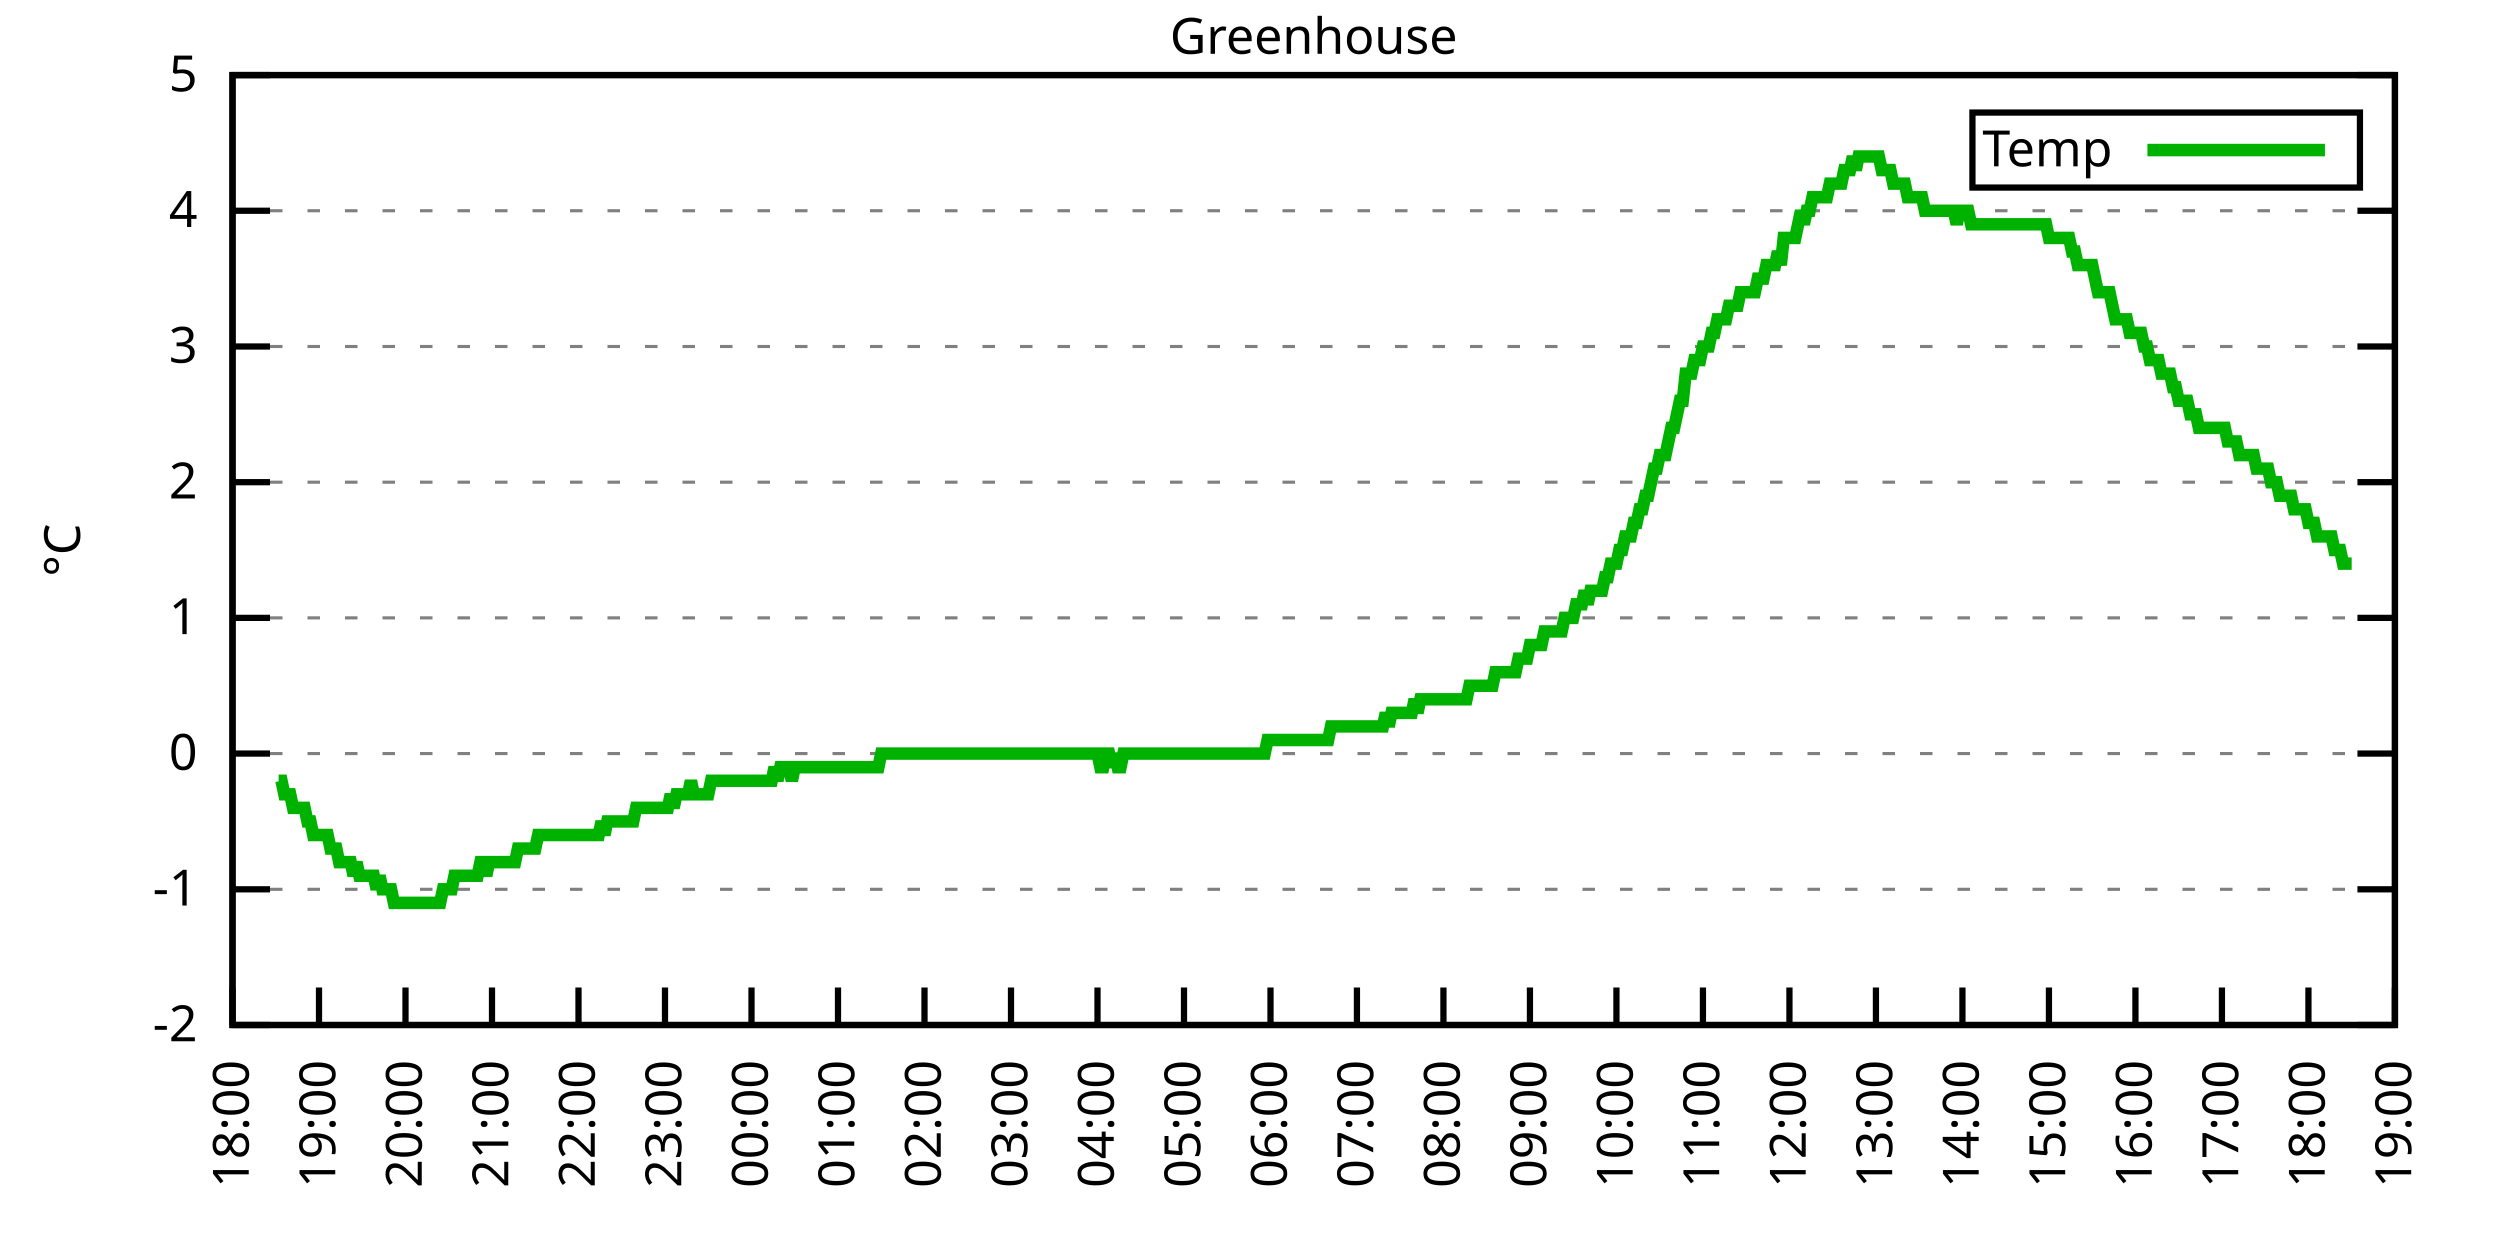
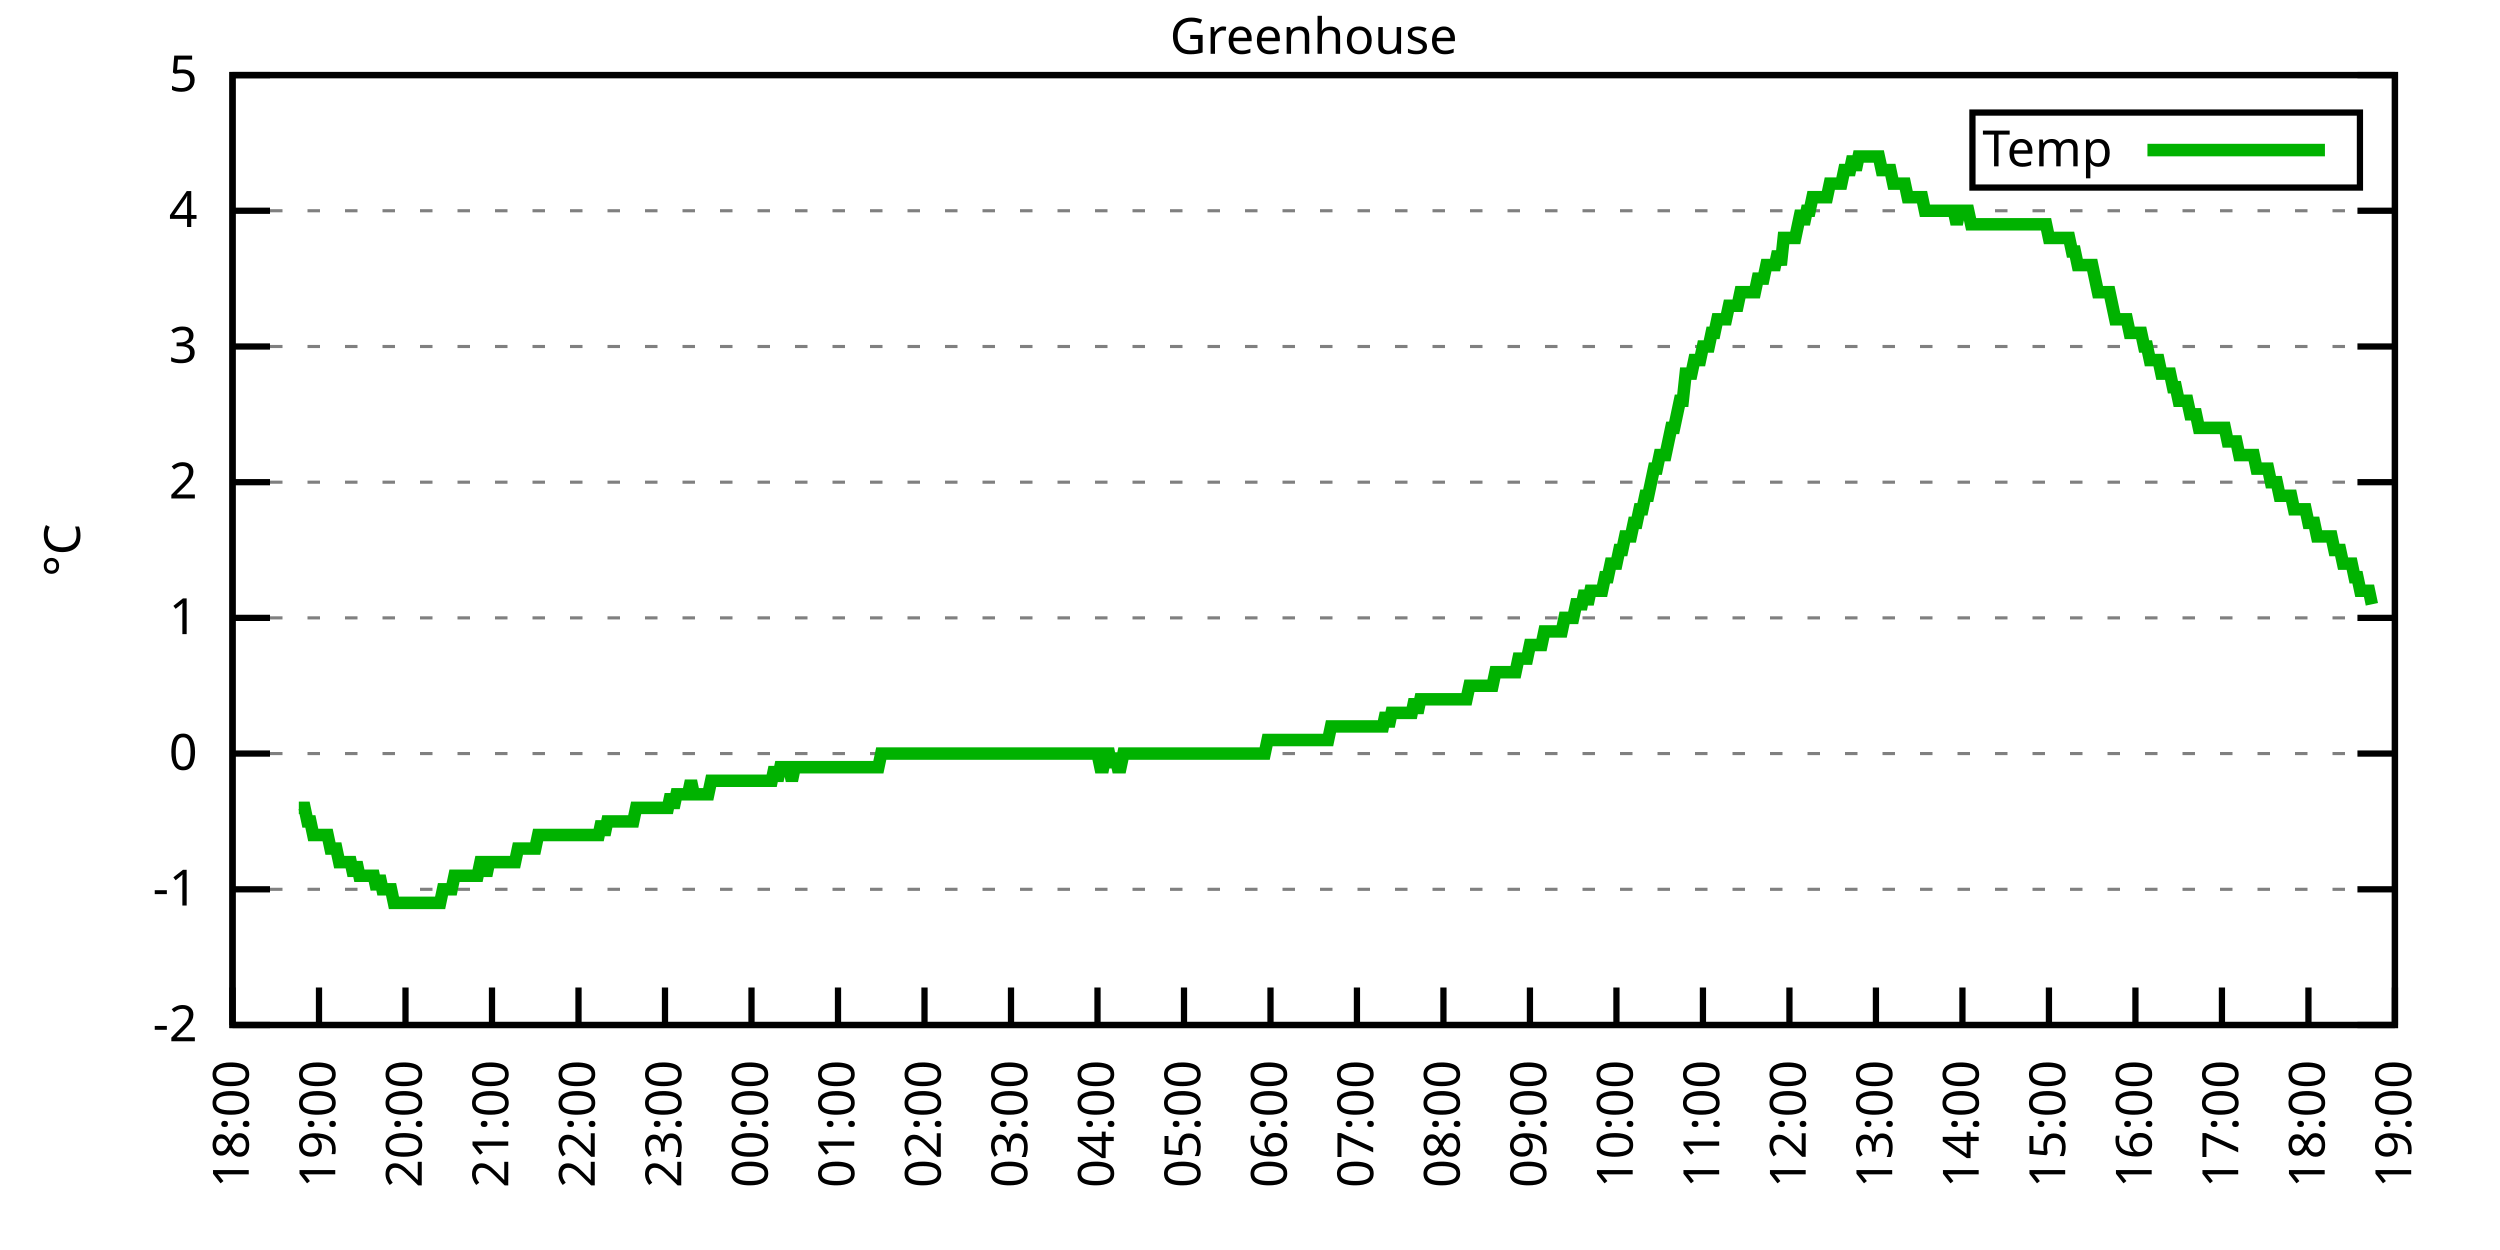
<svg xmlns="http://www.w3.org/2000/svg" xmlns:xlink="http://www.w3.org/1999/xlink" width="400" height="200" viewBox="0 0 400 200">
  <g id="gnuplot_canvas">
    <rect x="0" y="0" width="400" height="200" fill="none" />
    <defs>
      <circle id="gpDot" r="0.5" stroke-width="0.5" stroke="currentColor" />
      <path id="gpPt0" stroke-width="0.333" stroke="currentColor" d="M-1,0 h2 M0,-1 v2" />
      <path id="gpPt1" stroke-width="0.333" stroke="currentColor" d="M-1,-1 L1,1 M1,-1 L-1,1" />
      <path id="gpPt2" stroke-width="0.333" stroke="currentColor" d="M-1,0 L1,0 M0,-1 L0,1 M-1,-1 L1,1 M-1,1 L1,-1" />
      <rect id="gpPt3" stroke-width="0.333" stroke="currentColor" x="-1" y="-1" width="2" height="2" />
      <rect id="gpPt4" stroke-width="0.333" stroke="currentColor" fill="currentColor" x="-1" y="-1" width="2" height="2" />
      <circle id="gpPt5" stroke-width="0.333" stroke="currentColor" cx="0" cy="0" r="1" />
      <use xlink:href="#gpPt5" id="gpPt6" fill="currentColor" stroke="none" />
      <path id="gpPt7" stroke-width="0.333" stroke="currentColor" d="M0,-1.33 L-1.33,0.67 L1.33,0.67 z" />
      <use xlink:href="#gpPt7" id="gpPt8" fill="currentColor" stroke="none" />
      <use xlink:href="#gpPt7" id="gpPt9" stroke="currentColor" transform="rotate(180)" />
      <use xlink:href="#gpPt9" id="gpPt10" fill="currentColor" stroke="none" />
      <use xlink:href="#gpPt3" id="gpPt11" stroke="currentColor" transform="rotate(45)" />
      <use xlink:href="#gpPt11" id="gpPt12" fill="currentColor" stroke="none" />
      <path id="gpPt13" stroke-width="0.333" stroke="currentColor" d="M0,1.330 L1.265,0.411 L0.782,-1.067 L-0.782,-1.076 L-1.265,0.411 z" />
      <use xlink:href="#gpPt13" id="gpPt14" fill="currentColor" stroke="none" />
      <filter id="textbox" filterUnits="objectBoundingBox" x="0" y="0" height="1" width="1">
        <feFlood flood-color="white" flood-opacity="1" result="bgnd" />
        <feComposite in="SourceGraphic" in2="bgnd" operator="atop" />
      </filter>
      <filter id="greybox" filterUnits="objectBoundingBox" x="0" y="0" height="1" width="1">
        <feFlood flood-color="lightgrey" flood-opacity="1" result="grey" />
        <feComposite in="SourceGraphic" in2="grey" operator="atop" />
      </filter>
    </defs>
    <g fill="none" color="white" stroke="currentColor" stroke-width="1.00" stroke-linecap="butt" stroke-linejoin="miter">
</g>
    <g fill="none" color="black" stroke="currentColor" stroke-width="1.00" stroke-linecap="butt" stroke-linejoin="miter">
      <g stroke="none" shape-rendering="crispEdges">
        <polygon fill="rgb(255, 255, 255)" points="37.20,164.00 383.18,164.00 383.18,12.02 37.20,12.02 " />
      </g>
    </g>
    <g fill="none" color="black" stroke="currentColor" stroke-width="1.00" stroke-linecap="butt" stroke-linejoin="miter">
</g>
    <g fill="none" color="black" stroke="black" stroke-width="0.50" stroke-linecap="butt" stroke-linejoin="miter">
</g>
    <g fill="none" color="gray" stroke="currentColor" stroke-width="0.50" stroke-linecap="butt" stroke-linejoin="miter">
      <path stroke="gray" stroke-dasharray="2,4" class="gridline" d="M37.20,164.00 L383.19,164.00  " />
    </g>
    <g fill="none" color="gray" stroke="gray" stroke-width="1.00" stroke-linecap="butt" stroke-linejoin="miter">
</g>
    <g fill="none" color="black" stroke="currentColor" stroke-width="1.00" stroke-linecap="butt" stroke-linejoin="miter">
      <path stroke="black" d="M37.20,164.00 L43.20,164.00 M383.19,164.00 L377.19,164.00  " />
      <g transform="translate(31.60,166.60)" stroke="none" fill="black" font-family="Sans" font-size="8.00" text-anchor="end">
        <text>
          <tspan font-family="Sans">-2</tspan>
        </text>
      </g>
    </g>
    <g fill="none" color="black" stroke="currentColor" stroke-width="1.00" stroke-linecap="butt" stroke-linejoin="miter">
</g>
    <g fill="none" color="black" stroke="black" stroke-width="0.50" stroke-linecap="butt" stroke-linejoin="miter">
</g>
    <g fill="none" color="gray" stroke="currentColor" stroke-width="0.50" stroke-linecap="butt" stroke-linejoin="miter">
      <path stroke="gray" stroke-dasharray="2,4" class="gridline" d="M37.20,142.29 L383.19,142.29  " />
    </g>
    <g fill="none" color="gray" stroke="gray" stroke-width="1.00" stroke-linecap="butt" stroke-linejoin="miter">
</g>
    <g fill="none" color="black" stroke="currentColor" stroke-width="1.00" stroke-linecap="butt" stroke-linejoin="miter">
      <path stroke="black" d="M37.20,142.29 L43.20,142.29 M383.19,142.29 L377.19,142.29  " />
      <g transform="translate(31.60,144.89)" stroke="none" fill="black" font-family="Sans" font-size="8.00" text-anchor="end">
        <text>
          <tspan font-family="Sans">-1</tspan>
        </text>
      </g>
    </g>
    <g fill="none" color="black" stroke="currentColor" stroke-width="1.00" stroke-linecap="butt" stroke-linejoin="miter">
</g>
    <g fill="none" color="black" stroke="black" stroke-width="0.50" stroke-linecap="butt" stroke-linejoin="miter">
</g>
    <g fill="none" color="gray" stroke="currentColor" stroke-width="0.50" stroke-linecap="butt" stroke-linejoin="miter">
      <path stroke="gray" stroke-dasharray="2,4" class="gridline" d="M37.20,120.57 L383.19,120.57  " />
    </g>
    <g fill="none" color="gray" stroke="gray" stroke-width="1.00" stroke-linecap="butt" stroke-linejoin="miter">
</g>
    <g fill="none" color="black" stroke="currentColor" stroke-width="1.00" stroke-linecap="butt" stroke-linejoin="miter">
      <path stroke="black" d="M37.20,120.57 L43.20,120.57 M383.19,120.57 L377.19,120.57  " />
      <g transform="translate(31.60,123.17)" stroke="none" fill="black" font-family="Sans" font-size="8.00" text-anchor="end">
        <text>
          <tspan font-family="Sans"> 0</tspan>
        </text>
      </g>
    </g>
    <g fill="none" color="black" stroke="currentColor" stroke-width="1.00" stroke-linecap="butt" stroke-linejoin="miter">
</g>
    <g fill="none" color="black" stroke="black" stroke-width="0.50" stroke-linecap="butt" stroke-linejoin="miter">
</g>
    <g fill="none" color="gray" stroke="currentColor" stroke-width="0.50" stroke-linecap="butt" stroke-linejoin="miter">
      <path stroke="gray" stroke-dasharray="2,4" class="gridline" d="M37.20,98.86 L383.19,98.86  " />
    </g>
    <g fill="none" color="gray" stroke="gray" stroke-width="1.00" stroke-linecap="butt" stroke-linejoin="miter">
</g>
    <g fill="none" color="black" stroke="currentColor" stroke-width="1.00" stroke-linecap="butt" stroke-linejoin="miter">
      <path stroke="black" d="M37.20,98.86 L43.20,98.86 M383.19,98.86 L377.19,98.86  " />
      <g transform="translate(31.60,101.46)" stroke="none" fill="black" font-family="Sans" font-size="8.00" text-anchor="end">
        <text>
          <tspan font-family="Sans"> 1</tspan>
        </text>
      </g>
    </g>
    <g fill="none" color="black" stroke="currentColor" stroke-width="1.00" stroke-linecap="butt" stroke-linejoin="miter">
</g>
    <g fill="none" color="black" stroke="black" stroke-width="0.50" stroke-linecap="butt" stroke-linejoin="miter">
</g>
    <g fill="none" color="gray" stroke="currentColor" stroke-width="0.50" stroke-linecap="butt" stroke-linejoin="miter">
      <path stroke="gray" stroke-dasharray="2,4" class="gridline" d="M37.20,77.15 L383.19,77.15  " />
    </g>
    <g fill="none" color="gray" stroke="gray" stroke-width="1.00" stroke-linecap="butt" stroke-linejoin="miter">
</g>
    <g fill="none" color="black" stroke="currentColor" stroke-width="1.00" stroke-linecap="butt" stroke-linejoin="miter">
      <path stroke="black" d="M37.20,77.15 L43.20,77.15 M383.19,77.15 L377.19,77.15  " />
      <g transform="translate(31.60,79.75)" stroke="none" fill="black" font-family="Sans" font-size="8.00" text-anchor="end">
        <text>
          <tspan font-family="Sans"> 2</tspan>
        </text>
      </g>
    </g>
    <g fill="none" color="black" stroke="currentColor" stroke-width="1.00" stroke-linecap="butt" stroke-linejoin="miter">
</g>
    <g fill="none" color="black" stroke="black" stroke-width="0.50" stroke-linecap="butt" stroke-linejoin="miter">
</g>
    <g fill="none" color="gray" stroke="currentColor" stroke-width="0.50" stroke-linecap="butt" stroke-linejoin="miter">
      <path stroke="gray" stroke-dasharray="2,4" class="gridline" d="M37.20,55.44 L383.19,55.44  " />
    </g>
    <g fill="none" color="gray" stroke="gray" stroke-width="1.00" stroke-linecap="butt" stroke-linejoin="miter">
</g>
    <g fill="none" color="black" stroke="currentColor" stroke-width="1.00" stroke-linecap="butt" stroke-linejoin="miter">
      <path stroke="black" d="M37.20,55.44 L43.20,55.44 M383.19,55.44 L377.19,55.44  " />
      <g transform="translate(31.60,58.04)" stroke="none" fill="black" font-family="Sans" font-size="8.00" text-anchor="end">
        <text>
          <tspan font-family="Sans"> 3</tspan>
        </text>
      </g>
    </g>
    <g fill="none" color="black" stroke="currentColor" stroke-width="1.00" stroke-linecap="butt" stroke-linejoin="miter">
</g>
    <g fill="none" color="black" stroke="black" stroke-width="0.50" stroke-linecap="butt" stroke-linejoin="miter">
</g>
    <g fill="none" color="gray" stroke="currentColor" stroke-width="0.50" stroke-linecap="butt" stroke-linejoin="miter">
      <path stroke="gray" stroke-dasharray="2,4" class="gridline" d="M37.20,33.72 L383.19,33.72  " />
    </g>
    <g fill="none" color="gray" stroke="gray" stroke-width="1.00" stroke-linecap="butt" stroke-linejoin="miter">
</g>
    <g fill="none" color="black" stroke="currentColor" stroke-width="1.00" stroke-linecap="butt" stroke-linejoin="miter">
      <path stroke="black" d="M37.20,33.72 L43.20,33.72 M383.19,33.72 L377.19,33.72  " />
      <g transform="translate(31.60,36.32)" stroke="none" fill="black" font-family="Sans" font-size="8.00" text-anchor="end">
        <text>
          <tspan font-family="Sans"> 4</tspan>
        </text>
      </g>
    </g>
    <g fill="none" color="black" stroke="currentColor" stroke-width="1.00" stroke-linecap="butt" stroke-linejoin="miter">
</g>
    <g fill="none" color="black" stroke="black" stroke-width="0.50" stroke-linecap="butt" stroke-linejoin="miter">
</g>
    <g fill="none" color="gray" stroke="currentColor" stroke-width="0.50" stroke-linecap="butt" stroke-linejoin="miter">
      <path stroke="gray" stroke-dasharray="2,4" class="gridline" d="M37.20,12.01 L383.19,12.01  " />
    </g>
    <g fill="none" color="gray" stroke="gray" stroke-width="1.00" stroke-linecap="butt" stroke-linejoin="miter">
</g>
    <g fill="none" color="black" stroke="currentColor" stroke-width="1.00" stroke-linecap="butt" stroke-linejoin="miter">
      <path stroke="black" d="M37.20,12.01 L43.20,12.01 M383.19,12.01 L377.19,12.01  " />
      <g transform="translate(31.60,14.61)" stroke="none" fill="black" font-family="Sans" font-size="8.00" text-anchor="end">
        <text>
          <tspan font-family="Sans"> 5</tspan>
        </text>
      </g>
    </g>
    <g fill="none" color="black" stroke="currentColor" stroke-width="1.00" stroke-linecap="butt" stroke-linejoin="miter">
      <path stroke="black" d="M37.20,164.00 L37.20,158.00  " />
      <g transform="translate(39.80,169.60) rotate(270.00)" stroke="none" fill="black" font-family="Sans" font-size="8.00" text-anchor="end">
        <text>
          <tspan font-family="Sans">18:00</tspan>
        </text>
      </g>
    </g>
    <g fill="none" color="black" stroke="currentColor" stroke-width="1.00" stroke-linecap="butt" stroke-linejoin="miter">
      <path stroke="black" d="M51.04,164.00 L51.04,158.00  " />
      <g transform="translate(53.64,169.60) rotate(270.00)" stroke="none" fill="black" font-family="Sans" font-size="8.00" text-anchor="end">
        <text>
          <tspan font-family="Sans">19:00</tspan>
        </text>
      </g>
    </g>
    <g fill="none" color="black" stroke="currentColor" stroke-width="1.00" stroke-linecap="butt" stroke-linejoin="miter">
      <path stroke="black" d="M64.88,164.00 L64.88,158.00  " />
      <g transform="translate(67.48,169.60) rotate(270.00)" stroke="none" fill="black" font-family="Sans" font-size="8.00" text-anchor="end">
        <text>
          <tspan font-family="Sans">20:00</tspan>
        </text>
      </g>
    </g>
    <g fill="none" color="black" stroke="currentColor" stroke-width="1.00" stroke-linecap="butt" stroke-linejoin="miter">
      <path stroke="black" d="M78.72,164.00 L78.72,158.00  " />
      <g transform="translate(81.32,169.60) rotate(270.00)" stroke="none" fill="black" font-family="Sans" font-size="8.00" text-anchor="end">
        <text>
          <tspan font-family="Sans">21:00</tspan>
        </text>
      </g>
    </g>
    <g fill="none" color="black" stroke="currentColor" stroke-width="1.00" stroke-linecap="butt" stroke-linejoin="miter">
      <path stroke="black" d="M92.56,164.00 L92.56,158.00  " />
      <g transform="translate(95.16,169.60) rotate(270.00)" stroke="none" fill="black" font-family="Sans" font-size="8.00" text-anchor="end">
        <text>
          <tspan font-family="Sans">22:00</tspan>
        </text>
      </g>
    </g>
    <g fill="none" color="black" stroke="currentColor" stroke-width="1.00" stroke-linecap="butt" stroke-linejoin="miter">
      <path stroke="black" d="M106.40,164.00 L106.40,158.00  " />
      <g transform="translate(109.00,169.60) rotate(270.00)" stroke="none" fill="black" font-family="Sans" font-size="8.00" text-anchor="end">
        <text>
          <tspan font-family="Sans">23:00</tspan>
        </text>
      </g>
    </g>
    <g fill="none" color="black" stroke="currentColor" stroke-width="1.00" stroke-linecap="butt" stroke-linejoin="miter">
      <path stroke="black" d="M120.24,164.00 L120.24,158.00  " />
      <g transform="translate(122.84,169.60) rotate(270.00)" stroke="none" fill="black" font-family="Sans" font-size="8.00" text-anchor="end">
        <text>
          <tspan font-family="Sans">00:00</tspan>
        </text>
      </g>
    </g>
    <g fill="none" color="black" stroke="currentColor" stroke-width="1.00" stroke-linecap="butt" stroke-linejoin="miter">
      <path stroke="black" d="M134.08,164.00 L134.08,158.00  " />
      <g transform="translate(136.68,169.60) rotate(270.00)" stroke="none" fill="black" font-family="Sans" font-size="8.00" text-anchor="end">
        <text>
          <tspan font-family="Sans">01:00</tspan>
        </text>
      </g>
    </g>
    <g fill="none" color="black" stroke="currentColor" stroke-width="1.00" stroke-linecap="butt" stroke-linejoin="miter">
      <path stroke="black" d="M147.92,164.00 L147.92,158.00  " />
      <g transform="translate(150.52,169.60) rotate(270.00)" stroke="none" fill="black" font-family="Sans" font-size="8.00" text-anchor="end">
        <text>
          <tspan font-family="Sans">02:00</tspan>
        </text>
      </g>
    </g>
    <g fill="none" color="black" stroke="currentColor" stroke-width="1.00" stroke-linecap="butt" stroke-linejoin="miter">
      <path stroke="black" d="M161.76,164.00 L161.76,158.00  " />
      <g transform="translate(164.36,169.60) rotate(270.00)" stroke="none" fill="black" font-family="Sans" font-size="8.00" text-anchor="end">
        <text>
          <tspan font-family="Sans">03:00</tspan>
        </text>
      </g>
    </g>
    <g fill="none" color="black" stroke="currentColor" stroke-width="1.00" stroke-linecap="butt" stroke-linejoin="miter">
      <path stroke="black" d="M175.60,164.00 L175.60,158.00  " />
      <g transform="translate(178.20,169.60) rotate(270.00)" stroke="none" fill="black" font-family="Sans" font-size="8.00" text-anchor="end">
        <text>
          <tspan font-family="Sans">04:00</tspan>
        </text>
      </g>
    </g>
    <g fill="none" color="black" stroke="currentColor" stroke-width="1.00" stroke-linecap="butt" stroke-linejoin="miter">
      <path stroke="black" d="M189.44,164.00 L189.44,158.00  " />
      <g transform="translate(192.04,169.60) rotate(270.00)" stroke="none" fill="black" font-family="Sans" font-size="8.00" text-anchor="end">
        <text>
          <tspan font-family="Sans">05:00</tspan>
        </text>
      </g>
    </g>
    <g fill="none" color="black" stroke="currentColor" stroke-width="1.00" stroke-linecap="butt" stroke-linejoin="miter">
      <path stroke="black" d="M203.28,164.00 L203.28,158.00  " />
      <g transform="translate(205.88,169.60) rotate(270.00)" stroke="none" fill="black" font-family="Sans" font-size="8.00" text-anchor="end">
        <text>
          <tspan font-family="Sans">06:00</tspan>
        </text>
      </g>
    </g>
    <g fill="none" color="black" stroke="currentColor" stroke-width="1.00" stroke-linecap="butt" stroke-linejoin="miter">
      <path stroke="black" d="M217.11,164.00 L217.11,158.00  " />
      <g transform="translate(219.71,169.60) rotate(270.00)" stroke="none" fill="black" font-family="Sans" font-size="8.00" text-anchor="end">
        <text>
          <tspan font-family="Sans">07:00</tspan>
        </text>
      </g>
    </g>
    <g fill="none" color="black" stroke="currentColor" stroke-width="1.00" stroke-linecap="butt" stroke-linejoin="miter">
      <path stroke="black" d="M230.95,164.00 L230.95,158.00  " />
      <g transform="translate(233.55,169.60) rotate(270.00)" stroke="none" fill="black" font-family="Sans" font-size="8.00" text-anchor="end">
        <text>
          <tspan font-family="Sans">08:00</tspan>
        </text>
      </g>
    </g>
    <g fill="none" color="black" stroke="currentColor" stroke-width="1.00" stroke-linecap="butt" stroke-linejoin="miter">
      <path stroke="black" d="M244.79,164.00 L244.79,158.00  " />
      <g transform="translate(247.39,169.60) rotate(270.00)" stroke="none" fill="black" font-family="Sans" font-size="8.00" text-anchor="end">
        <text>
          <tspan font-family="Sans">09:00</tspan>
        </text>
      </g>
    </g>
    <g fill="none" color="black" stroke="currentColor" stroke-width="1.00" stroke-linecap="butt" stroke-linejoin="miter">
      <path stroke="black" d="M258.63,164.00 L258.63,158.00  " />
      <g transform="translate(261.23,169.60) rotate(270.00)" stroke="none" fill="black" font-family="Sans" font-size="8.00" text-anchor="end">
        <text>
          <tspan font-family="Sans">10:00</tspan>
        </text>
      </g>
    </g>
    <g fill="none" color="black" stroke="currentColor" stroke-width="1.00" stroke-linecap="butt" stroke-linejoin="miter">
      <path stroke="black" d="M272.47,164.00 L272.47,158.00  " />
      <g transform="translate(275.07,169.60) rotate(270.00)" stroke="none" fill="black" font-family="Sans" font-size="8.00" text-anchor="end">
        <text>
          <tspan font-family="Sans">11:00</tspan>
        </text>
      </g>
    </g>
    <g fill="none" color="black" stroke="currentColor" stroke-width="1.00" stroke-linecap="butt" stroke-linejoin="miter">
      <path stroke="black" d="M286.31,164.00 L286.31,158.00  " />
      <g transform="translate(288.91,169.60) rotate(270.00)" stroke="none" fill="black" font-family="Sans" font-size="8.00" text-anchor="end">
        <text>
          <tspan font-family="Sans">12:00</tspan>
        </text>
      </g>
    </g>
    <g fill="none" color="black" stroke="currentColor" stroke-width="1.00" stroke-linecap="butt" stroke-linejoin="miter">
      <path stroke="black" d="M300.15,164.00 L300.15,158.00  " />
      <g transform="translate(302.75,169.60) rotate(270.00)" stroke="none" fill="black" font-family="Sans" font-size="8.00" text-anchor="end">
        <text>
          <tspan font-family="Sans">13:00</tspan>
        </text>
      </g>
    </g>
    <g fill="none" color="black" stroke="currentColor" stroke-width="1.00" stroke-linecap="butt" stroke-linejoin="miter">
      <path stroke="black" d="M313.99,164.00 L313.99,158.00  " />
      <g transform="translate(316.59,169.60) rotate(270.00)" stroke="none" fill="black" font-family="Sans" font-size="8.00" text-anchor="end">
        <text>
          <tspan font-family="Sans">14:00</tspan>
        </text>
      </g>
    </g>
    <g fill="none" color="black" stroke="currentColor" stroke-width="1.00" stroke-linecap="butt" stroke-linejoin="miter">
      <path stroke="black" d="M327.83,164.00 L327.83,158.00  " />
      <g transform="translate(330.43,169.60) rotate(270.00)" stroke="none" fill="black" font-family="Sans" font-size="8.00" text-anchor="end">
        <text>
          <tspan font-family="Sans">15:00</tspan>
        </text>
      </g>
    </g>
    <g fill="none" color="black" stroke="currentColor" stroke-width="1.00" stroke-linecap="butt" stroke-linejoin="miter">
      <path stroke="black" d="M341.67,164.00 L341.67,158.00  " />
      <g transform="translate(344.27,169.60) rotate(270.00)" stroke="none" fill="black" font-family="Sans" font-size="8.00" text-anchor="end">
        <text>
          <tspan font-family="Sans">16:00</tspan>
        </text>
      </g>
    </g>
    <g fill="none" color="black" stroke="currentColor" stroke-width="1.00" stroke-linecap="butt" stroke-linejoin="miter">
      <path stroke="black" d="M355.51,164.00 L355.51,158.00  " />
      <g transform="translate(358.11,169.60) rotate(270.00)" stroke="none" fill="black" font-family="Sans" font-size="8.00" text-anchor="end">
        <text>
          <tspan font-family="Sans">17:00</tspan>
        </text>
      </g>
    </g>
    <g fill="none" color="black" stroke="currentColor" stroke-width="1.00" stroke-linecap="butt" stroke-linejoin="miter">
      <path stroke="black" d="M369.35,164.00 L369.35,158.00  " />
      <g transform="translate(371.95,169.60) rotate(270.00)" stroke="none" fill="black" font-family="Sans" font-size="8.00" text-anchor="end">
        <text>
          <tspan font-family="Sans">18:00</tspan>
        </text>
      </g>
    </g>
    <g fill="none" color="black" stroke="currentColor" stroke-width="1.00" stroke-linecap="butt" stroke-linejoin="miter">
      <path stroke="black" d="M383.19,164.00 L383.19,158.00  " />
      <g transform="translate(385.79,169.60) rotate(270.00)" stroke="none" fill="black" font-family="Sans" font-size="8.00" text-anchor="end">
        <text>
          <tspan font-family="Sans">19:00</tspan>
        </text>
      </g>
    </g>
    <g fill="none" color="black" stroke="currentColor" stroke-width="1.00" stroke-linecap="butt" stroke-linejoin="miter">
</g>
    <g fill="none" color="black" stroke="currentColor" stroke-width="1.00" stroke-linecap="butt" stroke-linejoin="miter">
      <path stroke="black" d="M37.20,12.01 L37.20,164.00 L383.19,164.00 L383.19,12.01 L37.20,12.01 Z  " />
    </g>
    <g fill="none" color="black" stroke="currentColor" stroke-width="1.00" stroke-linecap="butt" stroke-linejoin="miter">
</g>
    <g fill="none" color="black" stroke="currentColor" stroke-width="1.00" stroke-linecap="butt" stroke-linejoin="miter">
      <path stroke="black" d="M315.59,30.01 L315.59,18.01 L377.59,18.01 L377.59,30.01 L315.59,30.01 Z  " />
    </g>
    <g id="Greenhouse_plot_1">
      <g fill="none" color="white" stroke="black" stroke-width="2.00" stroke-linecap="butt" stroke-linejoin="miter">
</g>
      <g fill="none" color="black" stroke="currentColor" stroke-width="2.00" stroke-linecap="butt" stroke-linejoin="miter">
        <g transform="translate(337.99,26.61)" stroke="none" fill="black" font-family="Sans" font-size="8.00" text-anchor="end">
          <text>
            <tspan font-family="Sans">Temp</tspan>
          </text>
        </g>
      </g>
      <g fill="none" color="black" stroke="currentColor" stroke-width="2.00" stroke-linecap="butt" stroke-linejoin="miter">
-         <path stroke="rgb(  0, 178,   0)" d="M343.59,24.01 L371.99,24.01 M44.58,124.92 L45.04,124.92 L45.50,127.09 L45.97,127.09 L46.43,127.09 L46.89,129.26   L47.35,129.26 L47.81,129.26 L48.27,129.26 L48.73,129.26 L49.19,131.43 L49.66,131.43 L50.12,133.60 L50.58,133.60   L51.04,133.60 L51.50,133.60 L51.96,133.60 L52.42,133.60 L52.88,135.77 L53.35,135.77 L53.81,135.77 L54.27,137.94   L54.73,137.94 L55.19,137.94 L55.65,137.94 L56.11,137.94 L56.58,140.12 L57.04,137.94 L57.50,140.12 L57.96,140.12   L58.42,140.12 L58.88,140.12 L59.34,140.12 L59.80,140.12 L60.27,142.29 L60.73,140.12 L61.19,142.29 L61.65,142.29   L62.11,142.29 L62.57,142.29 L63.03,144.46 L63.50,144.46 L63.96,144.46 L64.42,144.46 L64.88,144.46 L65.34,144.46   L65.80,144.46 L66.26,144.46 L66.72,144.46 L67.19,144.46 L67.65,144.46 L68.11,144.46 L68.57,144.46 L69.03,144.46   L69.49,144.46 L69.95,144.46 L70.42,144.46 L70.88,142.29 L71.34,142.29 L71.80,142.29 L72.26,142.29 L72.72,140.12   L73.18,140.12 L73.64,140.12 L74.11,140.12 L74.57,140.12 L75.03,140.12 L75.49,140.12 L75.95,140.12 L76.41,140.12   L76.87,137.94 L77.33,137.94 L77.80,140.12 L78.26,137.94 L78.72,137.94 L79.18,137.94 L79.64,137.94 L80.10,137.94   L80.56,137.94 L81.03,137.94 L81.49,137.94 L81.95,137.94 L82.41,137.94 L82.87,135.77 L83.33,135.77 L83.79,135.77   L84.25,135.77 L84.72,135.77 L85.18,135.77 L85.64,135.77 L86.10,133.60 L86.56,133.60 L87.02,133.60 L87.48,133.60   L87.95,133.60 L88.41,133.60 L88.87,133.60 L89.33,133.60 L89.79,133.60 L90.25,133.60 L90.71,133.60 L91.17,133.60   L91.64,133.60 L92.10,133.60 L92.56,133.60 L93.02,133.60 L93.48,133.60 L93.94,133.60 L94.40,133.60 L94.87,133.60   L95.33,133.60 L95.79,133.60 L96.25,131.43 L96.71,133.60 L97.17,131.43 L97.63,131.43 L98.09,131.43 L98.56,131.43   L99.02,131.43 L99.48,131.43 L99.94,131.43 L100.40,131.43 L100.86,131.43 L101.32,131.43 L101.78,129.26 L102.25,129.26   L102.71,129.26 L103.17,129.26 L103.63,129.26 L104.09,129.26 L104.55,129.26 L105.01,129.26 L105.48,129.26 L105.94,129.26   L106.40,129.26 L106.86,129.26 L107.32,127.09 L107.78,129.26 L108.24,127.09 L108.70,127.09 L109.17,127.09 L109.63,127.09   L110.09,127.09 L110.55,124.92 L111.01,127.09 L111.47,127.09 L111.93,127.09 L112.40,127.09 L112.86,127.09 L113.32,127.09   L113.78,124.92 L114.24,124.92 L114.70,124.92 L115.16,124.92 L115.62,124.92 L116.09,124.92 L116.55,124.92 L117.01,124.92   L117.47,124.92 L117.93,124.92 L118.39,124.92 L118.85,124.92 L119.31,124.92 L119.78,124.92 L120.24,124.92 L120.70,124.92   L121.16,124.92 L121.62,124.92 L122.08,124.92 L122.54,124.92 L123.01,124.92 L123.47,124.92 L123.93,122.75 L124.39,124.92   L124.85,122.75 L125.31,122.75 L125.77,122.75 L126.23,122.75 L126.70,124.92 L127.16,122.75 L127.62,122.75 L128.08,122.75   L128.54,122.75 L129.00,122.75 L129.46,122.75 L129.93,122.75 L130.39,122.75 L130.85,122.75 L131.31,122.75 L131.77,122.75   L132.23,122.75 L132.69,122.75 L133.15,122.75 L133.62,122.75 L134.08,122.75 L134.54,122.75 L135.00,122.75 L135.46,122.75   L135.92,122.75 L136.38,122.75 L136.85,122.75 L137.31,122.75 L137.77,122.75 L138.23,122.75 L138.69,122.75 L139.15,122.75   L139.61,122.75 L140.07,122.75 L140.54,122.75 L141.00,120.57 L141.46,120.57 L141.92,120.57 L142.38,120.57 L142.84,120.57   L143.30,120.57 L143.76,120.57 L144.23,120.57 L144.69,120.57 L145.15,120.57 L145.61,120.57 L146.07,120.57 L146.53,120.57   L146.99,120.57 L147.46,120.57 L147.92,120.57 L148.38,120.57 L148.84,120.57 L149.30,120.57 L149.76,120.57 L150.22,120.57   L150.68,120.57 L151.15,120.57 L151.61,120.57 L152.07,120.57 L152.53,120.57 L152.99,120.57 L153.45,120.57 L153.91,120.57   L154.38,120.57 L154.84,120.57 L155.30,120.57 L155.76,120.57 L156.22,120.57 L156.68,120.57 L157.14,120.57 L157.60,120.57   L158.07,120.57 L158.53,120.57 L158.99,120.57 L159.45,120.57 L159.91,120.57 L160.37,120.57 L160.83,120.57 L161.30,120.57   L161.76,120.57 L162.22,120.57 L162.68,120.57 L163.14,120.57 L163.60,120.57 L164.06,120.57 L164.52,120.57 L164.99,120.57   L165.45,120.57 L165.91,120.57 L166.37,120.57 L166.83,120.57 L167.29,120.57 L167.75,120.57 L168.21,120.57 L168.68,120.57   L169.14,120.57 L169.60,120.57 L170.06,120.57 L170.52,120.57 L170.98,120.57 L171.44,120.57 L171.91,120.57 L172.37,120.57   L172.83,120.57 L173.29,120.57 L173.75,120.57 L174.21,120.57 L174.67,120.57 L175.13,120.57 L175.60,120.57 L176.06,122.75   L176.52,122.75 L176.98,120.57 L177.44,120.57 L177.90,122.75 L178.36,120.57 L178.83,122.75 L179.29,122.75 L179.75,120.57   L180.21,120.57 L180.67,120.57 L181.13,120.57 L181.59,120.57 L182.05,120.57 L182.52,120.57 L182.98,120.57 L183.44,120.57   L183.90,120.57 L184.36,120.57 L184.82,120.57 L185.28,120.57 L185.75,120.57 L186.21,120.57 L186.67,120.57 L187.13,120.57   L187.59,120.57 L188.05,120.57 L188.51,120.57 L188.97,120.57 L189.44,120.57 L189.90,120.57 L190.36,120.57 L190.82,120.57   L191.28,120.57 L191.74,120.57 L192.20,120.57 L192.66,120.57 L193.13,120.57 L193.59,120.57 L194.05,120.57 L194.51,120.57   L194.97,120.57 L195.43,120.57 L195.89,120.57 L196.36,120.57 L196.82,120.57 L197.28,120.57 L197.74,120.57 L198.20,120.57   L198.66,120.57 L199.12,120.57 L199.58,120.57 L200.05,120.57 L200.51,120.57 L200.97,120.57 L201.43,120.57 L201.89,120.57   L202.35,120.57 L202.81,118.40 L203.28,118.40 L203.74,118.40 L204.20,118.40 L204.66,118.40 L205.12,118.40 L205.58,118.40   L206.04,118.40 L206.50,118.40 L206.97,118.40 L207.43,118.40 L207.89,118.40 L208.35,118.40 L208.81,118.40 L209.27,118.40   L209.73,118.40 L210.20,118.40 L210.66,118.40 L211.12,118.40 L211.58,118.40 L212.04,118.40 L212.50,118.40 L212.96,116.23   L213.42,116.23 L213.89,116.23 L214.35,116.23 L214.81,116.23 L215.27,116.23 L215.73,116.23 L216.19,116.23 L216.65,116.23   L217.11,116.23 L217.58,116.23 L218.04,116.23 L218.50,116.23 L218.96,116.23 L219.42,116.23 L219.88,116.23 L220.34,116.23   L220.81,116.23 L221.27,116.23 L221.73,114.06 L222.19,116.23 L222.65,114.06 L223.11,114.06 L223.57,114.06 L224.03,114.06   L224.50,114.06 L224.96,114.06 L225.42,114.06 L225.88,114.06 L226.34,111.89 L226.80,114.06 L227.26,111.89 L227.73,111.89   L228.19,111.89 L228.65,111.89 L229.11,111.89 L229.57,111.89 L230.03,111.89 L230.49,111.89 L230.95,111.89 L231.42,111.89   L231.88,111.89 L232.34,111.89 L232.80,111.89 L233.26,111.89 L233.72,111.89 L234.18,111.89 L234.64,111.89 L235.11,109.72   L235.57,109.72 L236.03,109.72 L236.49,109.72 L236.95,109.72 L237.41,109.72 L237.87,109.72 L238.34,109.72 L238.80,109.72   L239.26,107.55 L239.72,107.55 L240.18,107.55 L240.64,107.55 L241.10,107.55 L241.56,107.55 L242.03,107.55 L242.49,107.55   L242.95,105.38 L243.41,105.38 L243.87,105.38 L244.33,105.38 L244.79,103.20 L245.26,103.20 L245.72,103.20 L246.18,103.20   L246.64,103.20 L247.10,101.03 L247.56,101.03 L248.02,101.03 L248.48,101.03 L248.95,101.03 L249.41,101.03 L249.87,101.03   L250.33,98.86 L250.79,98.86 L251.25,98.86 L251.71,98.86 L252.18,96.69 L252.64,96.69 L253.10,96.69 L253.56,94.52   L254.02,96.69 L254.48,94.52 L254.94,94.52 L255.40,94.52 L255.87,94.52 L256.33,94.52 L256.79,92.35 L257.25,92.35   L257.71,90.18 L258.17,90.18 L258.63,90.18 L259.09,88.00 L259.56,88.00 L260.02,85.83 L260.48,85.83 L260.94,85.83   L261.40,83.66 L261.86,83.66 L262.32,81.49 L262.79,81.49 L263.25,79.32 L263.71,79.32 L264.17,77.15 L264.63,74.98   L265.09,74.98 L265.55,72.81 L266.01,72.81 L266.48,72.81 L266.94,70.63 L267.40,68.46 L267.86,68.46 L268.32,66.29   L268.78,64.12 L269.24,64.12 L269.71,59.78 L270.17,59.78 L270.63,59.78 L271.09,57.61 L271.55,57.61 L272.01,57.61   L272.47,55.44 L272.93,55.44 L273.40,55.44 L273.86,53.26 L274.32,53.26 L274.78,51.09 L275.24,51.09 L275.70,51.09   L276.16,51.09 L276.63,48.92 L277.09,48.92 L277.55,48.92 L278.01,48.92 L278.47,46.75 L278.93,46.75 L279.39,46.75   L279.85,46.75 L280.32,46.75 L280.78,46.75 L281.24,44.58 L281.70,44.58 L282.16,44.58 L282.62,42.41 L283.08,42.41   L283.54,42.41 L284.01,42.41 L284.47,40.24 L284.93,42.41 L285.39,38.07 L285.85,38.07 L286.31,38.07 L286.77,38.07   L287.24,38.07 L287.70,35.89 L288.16,33.72 L288.62,35.89 L289.08,33.72 L289.54,33.72 L290.00,31.55 L290.46,31.55   L290.93,31.55 L291.39,31.55 L291.85,31.55 L292.31,31.55 L292.77,29.38 L293.23,29.38 L293.69,29.38 L294.16,29.38   L294.62,29.38 L295.08,27.21 L295.54,27.21 L296.00,27.21 L296.46,25.04 L296.92,27.21 L297.38,25.04 L297.85,25.04   L298.31,25.04 L298.77,25.04 L299.23,25.04 L299.69,25.04 L300.15,25.04 L300.61,25.04 L301.08,27.21 L301.54,27.21   L302.00,27.21 L302.46,27.21 L302.92,29.38 L303.38,29.38 L303.84,29.38 L304.30,29.38 L304.77,29.38 L305.23,31.55   L305.69,31.55 L306.15,31.55 L306.61,31.55 L307.07,31.55 L307.53,31.55 L307.99,33.72 L308.46,33.72 L308.92,33.72   L309.38,33.72 L309.84,33.72 L310.30,33.72 L310.76,33.72 L311.22,33.72 L311.69,33.72 L312.15,33.72 L312.61,33.72   L313.07,35.89 L313.53,33.72 L313.99,33.72 L314.45,33.72 L314.91,33.72 L315.38,35.89 L315.84,35.89 L316.30,35.89   L316.76,35.89 L317.22,35.89 L317.68,35.89 L318.14,35.89 L318.61,35.89 L319.07,35.89 L319.53,35.89 L319.99,35.89   L320.45,35.89 L320.91,35.89 L321.37,35.89 L321.83,35.89 L322.30,35.89 L322.76,35.89 L323.22,35.89 L323.68,35.89   L324.14,35.89 L324.60,35.89 L325.06,35.89 L325.53,35.89 L325.99,35.89 L326.45,35.89 L326.91,35.89 L327.37,35.89   L327.83,38.07 L328.29,38.07 L328.75,38.07 L329.22,38.07 L329.68,38.07 L330.14,38.07 L330.60,38.07 L331.06,38.07   L331.52,40.24 L331.98,40.24 L332.44,42.41 L332.91,42.41 L333.37,42.41 L333.83,42.41 L334.29,42.41 L334.75,42.41   L335.21,44.58 L335.67,46.75 L336.14,46.75 L336.60,46.75 L337.06,46.75 L337.52,46.75 L337.98,48.92 L338.44,51.09   L338.90,51.09 L339.36,51.09 L339.83,51.09 L340.29,51.09 L340.75,53.26 L341.21,53.26 L341.67,53.26 L342.13,53.26   L342.59,53.26 L343.06,55.44 L343.52,55.44 L343.98,57.61 L344.44,57.61 L344.90,57.61 L345.36,57.61 L345.82,59.78   L346.28,59.78 L346.75,59.78 L347.21,59.78 L347.67,61.95 L348.13,61.95 L348.59,64.12 L349.05,64.12 L349.51,64.12   L349.97,64.12 L350.44,66.29 L350.90,66.29 L351.36,66.29 L351.82,68.46 L352.28,68.46 L352.74,68.46 L353.20,68.46   L353.67,68.46 L354.13,68.46 L354.59,68.46 L355.05,68.46 L355.51,68.46 L355.97,68.46 L356.43,70.63 L356.89,70.63   L357.36,70.63 L357.82,70.63 L358.28,72.81 L358.74,72.81 L359.20,72.81 L359.66,72.81 L360.12,72.81 L360.59,72.81   L361.05,74.98 L361.51,74.98 L361.97,74.98 L362.43,74.98 L362.89,74.98 L363.35,77.15 L363.81,77.15 L364.28,77.15   L364.74,79.32 L365.20,79.32 L365.66,79.32 L366.12,79.32 L366.58,79.32 L367.04,81.49 L367.51,81.49 L367.97,81.49   L368.43,81.49 L368.89,81.49 L369.35,83.66 L369.81,83.66 L370.27,83.66 L370.73,85.83 L371.20,85.83 L371.66,85.83   L372.12,85.83 L372.58,85.83 L373.04,85.83 L373.50,88.00 L373.96,88.00 L374.42,88.00 L374.89,90.18 L375.35,90.18   L375.81,90.18 L376.27,90.18  " />
+         <path stroke="rgb(  0, 178,   0)" d="M343.59,24.01 L371.99,24.01 M47.81,129.26 L48.27,129.26 L48.73,129.26 L49.19,131.43 L49.66,131.43 L50.12,133.60   L50.58,133.60 L51.04,133.60 L51.50,133.60 L51.96,133.60 L52.42,133.60 L52.88,135.77 L53.35,135.77 L53.81,135.77   L54.27,137.94 L54.73,137.94 L55.19,137.94 L55.65,137.94 L56.11,137.94 L56.58,140.12 L57.04,137.94 L57.50,140.12   L57.96,140.12 L58.42,140.12 L58.88,140.12 L59.34,140.12 L59.80,140.12 L60.27,142.29 L60.73,140.12 L61.19,142.29   L61.65,142.29 L62.11,142.29 L62.57,142.29 L63.03,144.46 L63.50,144.46 L63.96,144.46 L64.42,144.46 L64.88,144.46   L65.34,144.46 L65.80,144.46 L66.26,144.46 L66.72,144.46 L67.19,144.46 L67.65,144.46 L68.11,144.46 L68.57,144.46   L69.03,144.46 L69.49,144.46 L69.95,144.46 L70.42,144.46 L70.88,142.29 L71.34,142.29 L71.80,142.29 L72.26,142.29   L72.72,140.12 L73.18,140.12 L73.64,140.12 L74.11,140.12 L74.57,140.12 L75.03,140.12 L75.49,140.12 L75.95,140.12   L76.41,140.12 L76.87,137.94 L77.33,137.94 L77.80,140.12 L78.26,137.94 L78.72,137.94 L79.18,137.94 L79.64,137.94   L80.10,137.94 L80.56,137.94 L81.03,137.94 L81.49,137.94 L81.95,137.94 L82.41,137.94 L82.87,135.77 L83.33,135.77   L83.79,135.77 L84.25,135.77 L84.72,135.77 L85.18,135.77 L85.64,135.77 L86.10,133.60 L86.56,133.60 L87.02,133.60   L87.48,133.60 L87.95,133.60 L88.41,133.60 L88.87,133.60 L89.33,133.60 L89.79,133.60 L90.25,133.60 L90.71,133.60   L91.17,133.60 L91.64,133.60 L92.10,133.60 L92.56,133.60 L93.02,133.60 L93.48,133.60 L93.94,133.60 L94.40,133.60   L94.87,133.60 L95.33,133.60 L95.79,133.60 L96.25,131.43 L96.71,133.60 L97.17,131.43 L97.63,131.43 L98.09,131.43   L98.56,131.43 L99.02,131.43 L99.48,131.43 L99.94,131.43 L100.40,131.43 L100.86,131.43 L101.32,131.43 L101.78,129.26   L102.25,129.26 L102.71,129.26 L103.17,129.26 L103.63,129.26 L104.09,129.26 L104.55,129.26 L105.01,129.26 L105.48,129.26   L105.94,129.26 L106.40,129.26 L106.86,129.26 L107.32,127.09 L107.78,129.26 L108.24,127.09 L108.70,127.09 L109.17,127.09   L109.63,127.09 L110.09,127.09 L110.55,124.92 L111.01,127.09 L111.47,127.09 L111.93,127.09 L112.40,127.09 L112.86,127.09   L113.32,127.09 L113.78,124.92 L114.24,124.92 L114.70,124.92 L115.16,124.92 L115.62,124.92 L116.09,124.92 L116.55,124.92   L117.01,124.92 L117.47,124.92 L117.93,124.92 L118.39,124.92 L118.85,124.92 L119.31,124.92 L119.78,124.92 L120.24,124.92   L120.70,124.92 L121.16,124.92 L121.62,124.92 L122.08,124.92 L122.54,124.92 L123.01,124.92 L123.47,124.92 L123.93,122.75   L124.39,124.92 L124.85,122.75 L125.31,122.75 L125.77,122.75 L126.23,122.75 L126.70,124.92 L127.16,122.75 L127.62,122.75   L128.08,122.75 L128.54,122.75 L129.00,122.75 L129.46,122.75 L129.93,122.75 L130.39,122.75 L130.85,122.75 L131.31,122.75   L131.77,122.75 L132.23,122.75 L132.69,122.75 L133.15,122.75 L133.62,122.75 L134.08,122.75 L134.54,122.75 L135.00,122.75   L135.46,122.75 L135.92,122.75 L136.38,122.75 L136.85,122.75 L137.31,122.75 L137.77,122.75 L138.23,122.75 L138.69,122.75   L139.15,122.75 L139.61,122.75 L140.07,122.75 L140.54,122.75 L141.00,120.57 L141.46,120.57 L141.92,120.57 L142.38,120.57   L142.84,120.57 L143.30,120.57 L143.76,120.57 L144.23,120.57 L144.69,120.57 L145.15,120.57 L145.61,120.57 L146.07,120.57   L146.53,120.57 L146.99,120.57 L147.46,120.57 L147.92,120.57 L148.38,120.57 L148.84,120.57 L149.30,120.57 L149.76,120.57   L150.22,120.57 L150.68,120.57 L151.15,120.57 L151.61,120.57 L152.07,120.57 L152.53,120.57 L152.99,120.57 L153.45,120.57   L153.91,120.57 L154.38,120.57 L154.84,120.57 L155.30,120.57 L155.76,120.57 L156.22,120.57 L156.68,120.57 L157.14,120.57   L157.60,120.57 L158.07,120.57 L158.53,120.57 L158.99,120.57 L159.45,120.57 L159.91,120.57 L160.37,120.57 L160.83,120.57   L161.30,120.57 L161.76,120.57 L162.22,120.57 L162.68,120.57 L163.14,120.57 L163.60,120.57 L164.06,120.57 L164.52,120.57   L164.99,120.57 L165.45,120.57 L165.91,120.57 L166.37,120.57 L166.83,120.57 L167.29,120.57 L167.75,120.57 L168.21,120.57   L168.68,120.57 L169.14,120.57 L169.60,120.57 L170.06,120.57 L170.52,120.57 L170.98,120.57 L171.44,120.57 L171.91,120.57   L172.37,120.57 L172.83,120.57 L173.29,120.57 L173.75,120.57 L174.21,120.57 L174.67,120.57 L175.13,120.57 L175.60,120.57   L176.06,122.75 L176.52,122.75 L176.98,120.57 L177.44,120.57 L177.90,122.75 L178.36,120.57 L178.83,122.75 L179.29,122.75   L179.75,120.57 L180.21,120.57 L180.67,120.57 L181.13,120.57 L181.59,120.57 L182.05,120.57 L182.52,120.57 L182.98,120.57   L183.44,120.57 L183.90,120.57 L184.36,120.57 L184.82,120.57 L185.28,120.57 L185.75,120.57 L186.21,120.57 L186.67,120.57   L187.13,120.57 L187.59,120.57 L188.05,120.57 L188.51,120.57 L188.97,120.57 L189.44,120.57 L189.90,120.57 L190.36,120.57   L190.82,120.57 L191.28,120.57 L191.74,120.57 L192.20,120.57 L192.66,120.57 L193.13,120.57 L193.59,120.57 L194.05,120.57   L194.51,120.57 L194.97,120.57 L195.43,120.57 L195.89,120.57 L196.36,120.57 L196.82,120.57 L197.28,120.57 L197.74,120.57   L198.20,120.57 L198.66,120.57 L199.12,120.57 L199.58,120.57 L200.05,120.57 L200.51,120.57 L200.97,120.57 L201.43,120.57   L201.89,120.57 L202.35,120.57 L202.81,118.40 L203.28,118.40 L203.74,118.40 L204.20,118.40 L204.66,118.40 L205.12,118.40   L205.58,118.40 L206.04,118.40 L206.50,118.40 L206.97,118.40 L207.43,118.40 L207.89,118.40 L208.35,118.40 L208.81,118.40   L209.27,118.40 L209.73,118.40 L210.20,118.40 L210.66,118.40 L211.12,118.40 L211.58,118.40 L212.04,118.40 L212.50,118.40   L212.96,116.23 L213.42,116.23 L213.89,116.23 L214.35,116.23 L214.81,116.23 L215.27,116.23 L215.73,116.23 L216.19,116.23   L216.65,116.23 L217.11,116.23 L217.58,116.23 L218.04,116.23 L218.50,116.23 L218.96,116.23 L219.42,116.23 L219.88,116.23   L220.34,116.23 L220.81,116.23 L221.27,116.23 L221.73,114.06 L222.19,116.23 L222.65,114.06 L223.11,114.06 L223.57,114.06   L224.03,114.06 L224.50,114.06 L224.96,114.06 L225.42,114.06 L225.88,114.06 L226.34,111.89 L226.80,114.06 L227.26,111.89   L227.73,111.89 L228.19,111.89 L228.65,111.89 L229.11,111.89 L229.57,111.89 L230.03,111.89 L230.49,111.89 L230.95,111.89   L231.42,111.89 L231.88,111.89 L232.34,111.89 L232.80,111.89 L233.26,111.89 L233.72,111.89 L234.18,111.89 L234.64,111.89   L235.11,109.72 L235.57,109.72 L236.03,109.72 L236.49,109.72 L236.95,109.72 L237.41,109.72 L237.87,109.72 L238.34,109.72   L238.80,109.72 L239.26,107.55 L239.72,107.55 L240.18,107.55 L240.64,107.55 L241.10,107.55 L241.56,107.55 L242.03,107.55   L242.49,107.55 L242.95,105.38 L243.41,105.38 L243.87,105.38 L244.33,105.38 L244.79,103.20 L245.26,103.20 L245.72,103.20   L246.18,103.20 L246.64,103.20 L247.10,101.03 L247.56,101.03 L248.02,101.03 L248.48,101.03 L248.95,101.03 L249.41,101.03   L249.87,101.03 L250.33,98.86 L250.79,98.86 L251.25,98.86 L251.71,98.86 L252.18,96.69 L252.64,96.69 L253.10,96.69   L253.56,94.52 L254.02,96.69 L254.48,94.52 L254.94,94.52 L255.40,94.52 L255.87,94.52 L256.33,94.52 L256.79,92.35   L257.25,92.35 L257.71,90.18 L258.17,90.18 L258.63,90.18 L259.09,88.00 L259.56,88.00 L260.02,85.83 L260.48,85.83   L260.94,85.83 L261.40,83.66 L261.86,83.66 L262.32,81.49 L262.79,81.49 L263.25,79.32 L263.71,79.32 L264.17,77.15   L264.63,74.98 L265.09,74.98 L265.55,72.81 L266.01,72.81 L266.48,72.81 L266.94,70.63 L267.40,68.46 L267.86,68.46   L268.32,66.29 L268.78,64.12 L269.24,64.12 L269.71,59.78 L270.17,59.78 L270.63,59.78 L271.09,57.61 L271.55,57.61   L272.01,57.61 L272.47,55.44 L272.93,55.44 L273.40,55.44 L273.86,53.26 L274.32,53.26 L274.78,51.09 L275.24,51.09   L275.70,51.09 L276.16,51.09 L276.63,48.92 L277.09,48.92 L277.55,48.92 L278.01,48.92 L278.47,46.75 L278.93,46.75   L279.39,46.75 L279.85,46.75 L280.32,46.75 L280.78,46.75 L281.24,44.58 L281.70,44.58 L282.16,44.58 L282.62,42.41   L283.08,42.41 L283.54,42.41 L284.01,42.41 L284.47,40.24 L284.93,42.41 L285.39,38.07 L285.85,38.07 L286.31,38.07   L286.77,38.07 L287.24,38.07 L287.70,35.89 L288.16,33.72 L288.62,35.89 L289.08,33.72 L289.54,33.72 L290.00,31.55   L290.46,31.55 L290.93,31.55 L291.39,31.55 L291.85,31.55 L292.31,31.55 L292.77,29.38 L293.23,29.38 L293.69,29.38   L294.16,29.38 L294.62,29.38 L295.08,27.21 L295.54,27.21 L296.00,27.21 L296.46,25.04 L296.92,27.21 L297.38,25.04   L297.85,25.04 L298.31,25.04 L298.77,25.04 L299.23,25.04 L299.69,25.04 L300.15,25.04 L300.61,25.04 L301.08,27.21   L301.54,27.21 L302.00,27.21 L302.46,27.21 L302.92,29.38 L303.38,29.38 L303.84,29.38 L304.30,29.38 L304.77,29.38   L305.23,31.55 L305.69,31.55 L306.15,31.55 L306.61,31.55 L307.07,31.55 L307.53,31.55 L307.99,33.72 L308.46,33.72   L308.92,33.72 L309.38,33.72 L309.84,33.72 L310.30,33.72 L310.76,33.72 L311.22,33.72 L311.69,33.72 L312.15,33.72   L312.61,33.72 L313.07,35.89 L313.53,33.72 L313.99,33.72 L314.45,33.72 L314.91,33.72 L315.38,35.89 L315.84,35.89   L316.30,35.89 L316.76,35.89 L317.22,35.89 L317.68,35.89 L318.14,35.89 L318.61,35.89 L319.07,35.89 L319.53,35.89   L319.99,35.89 L320.45,35.89 L320.91,35.89 L321.37,35.89 L321.83,35.89 L322.30,35.89 L322.76,35.89 L323.22,35.89   L323.68,35.89 L324.14,35.89 L324.60,35.89 L325.06,35.89 L325.53,35.89 L325.99,35.89 L326.45,35.89 L326.91,35.89   L327.37,35.89 L327.83,38.07 L328.29,38.07 L328.75,38.07 L329.22,38.07 L329.68,38.07 L330.14,38.07 L330.60,38.07   L331.06,38.07 L331.52,40.24 L331.98,40.24 L332.44,42.41 L332.91,42.41 L333.37,42.41 L333.83,42.41 L334.29,42.41   L334.75,42.41 L335.21,44.58 L335.67,46.75 L336.14,46.75 L336.60,46.75 L337.06,46.75 L337.52,46.75 L337.98,48.92   L338.44,51.09 L338.90,51.09 L339.36,51.09 L339.83,51.09 L340.29,51.09 L340.75,53.26 L341.21,53.26 L341.67,53.26   L342.13,53.26 L342.59,53.26 L343.06,55.44 L343.52,55.44 L343.98,57.61 L344.44,57.61 L344.90,57.61 L345.36,57.61   L345.82,59.78 L346.28,59.78 L346.75,59.78 L347.21,59.78 L347.67,61.95 L348.13,61.95 L348.59,64.12 L349.05,64.12   L349.51,64.12 L349.97,64.12 L350.44,66.29 L350.90,66.29 L351.36,66.29 L351.82,68.46 L352.28,68.46 L352.74,68.46   L353.20,68.46 L353.67,68.46 L354.13,68.46 L354.59,68.46 L355.05,68.46 L355.51,68.46 L355.97,68.46 L356.43,70.63   L356.89,70.63 L357.36,70.63 L357.82,70.63 L358.28,72.81 L358.74,72.81 L359.20,72.81 L359.66,72.81 L360.12,72.81   L360.59,72.81 L361.05,74.98 L361.51,74.98 L361.97,74.98 L362.43,74.98 L362.89,74.98 L363.35,77.15 L363.81,77.15   L364.28,77.15 L364.74,79.32 L365.20,79.32 L365.66,79.32 L366.12,79.32 L366.58,79.32 L367.04,81.49 L367.51,81.49   L367.97,81.49 L368.43,81.49 L368.89,81.49 L369.35,83.66 L369.81,83.66 L370.27,83.66 L370.73,85.83 L371.20,85.83   L371.66,85.83 L372.12,85.83 L372.58,85.83 L373.04,85.83 L373.50,88.00 L373.96,88.00 L374.42,88.00 L374.89,90.18   L375.35,90.18 L375.81,90.18 L376.27,90.18 L376.73,92.35 L377.19,92.35 L377.65,94.52 L378.12,94.52 L378.58,94.52   L379.04,94.52 L379.50,96.69  " />
      </g>
    </g>
    <g fill="none" color="black" stroke="currentColor" stroke-width="2.00" stroke-linecap="butt" stroke-linejoin="miter">
</g>
    <g fill="none" color="black" stroke="black" stroke-width="1.00" stroke-linecap="butt" stroke-linejoin="miter">
</g>
    <g fill="none" color="black" stroke="currentColor" stroke-width="1.00" stroke-linecap="butt" stroke-linejoin="miter">
      <path stroke="black" d="M37.20,12.01 L37.20,164.00 L383.19,164.00 L383.19,12.01 L37.20,12.01 Z  " />
      <g transform="translate(12.80,88.01) rotate(270.00)" stroke="none" fill="black" font-family="Sans" font-size="8.00" text-anchor="middle">
        <text>
          <tspan font-family="Sans">°C</tspan>
        </text>
      </g>
    </g>
    <g fill="none" color="black" stroke="currentColor" stroke-width="1.00" stroke-linecap="butt" stroke-linejoin="miter">
</g>
    <g fill="none" color="black" stroke="currentColor" stroke-width="1.00" stroke-linecap="butt" stroke-linejoin="miter">
      <g transform="translate(210.19,8.61)" stroke="none" fill="black" font-family="Sans" font-size="8.00" text-anchor="middle">
        <text>
          <tspan font-family="Sans">Greenhouse</tspan>
        </text>
      </g>
    </g>
    <g fill="none" color="black" stroke="currentColor" stroke-width="1.00" stroke-linecap="butt" stroke-linejoin="miter">
</g>
  </g>
</svg>
